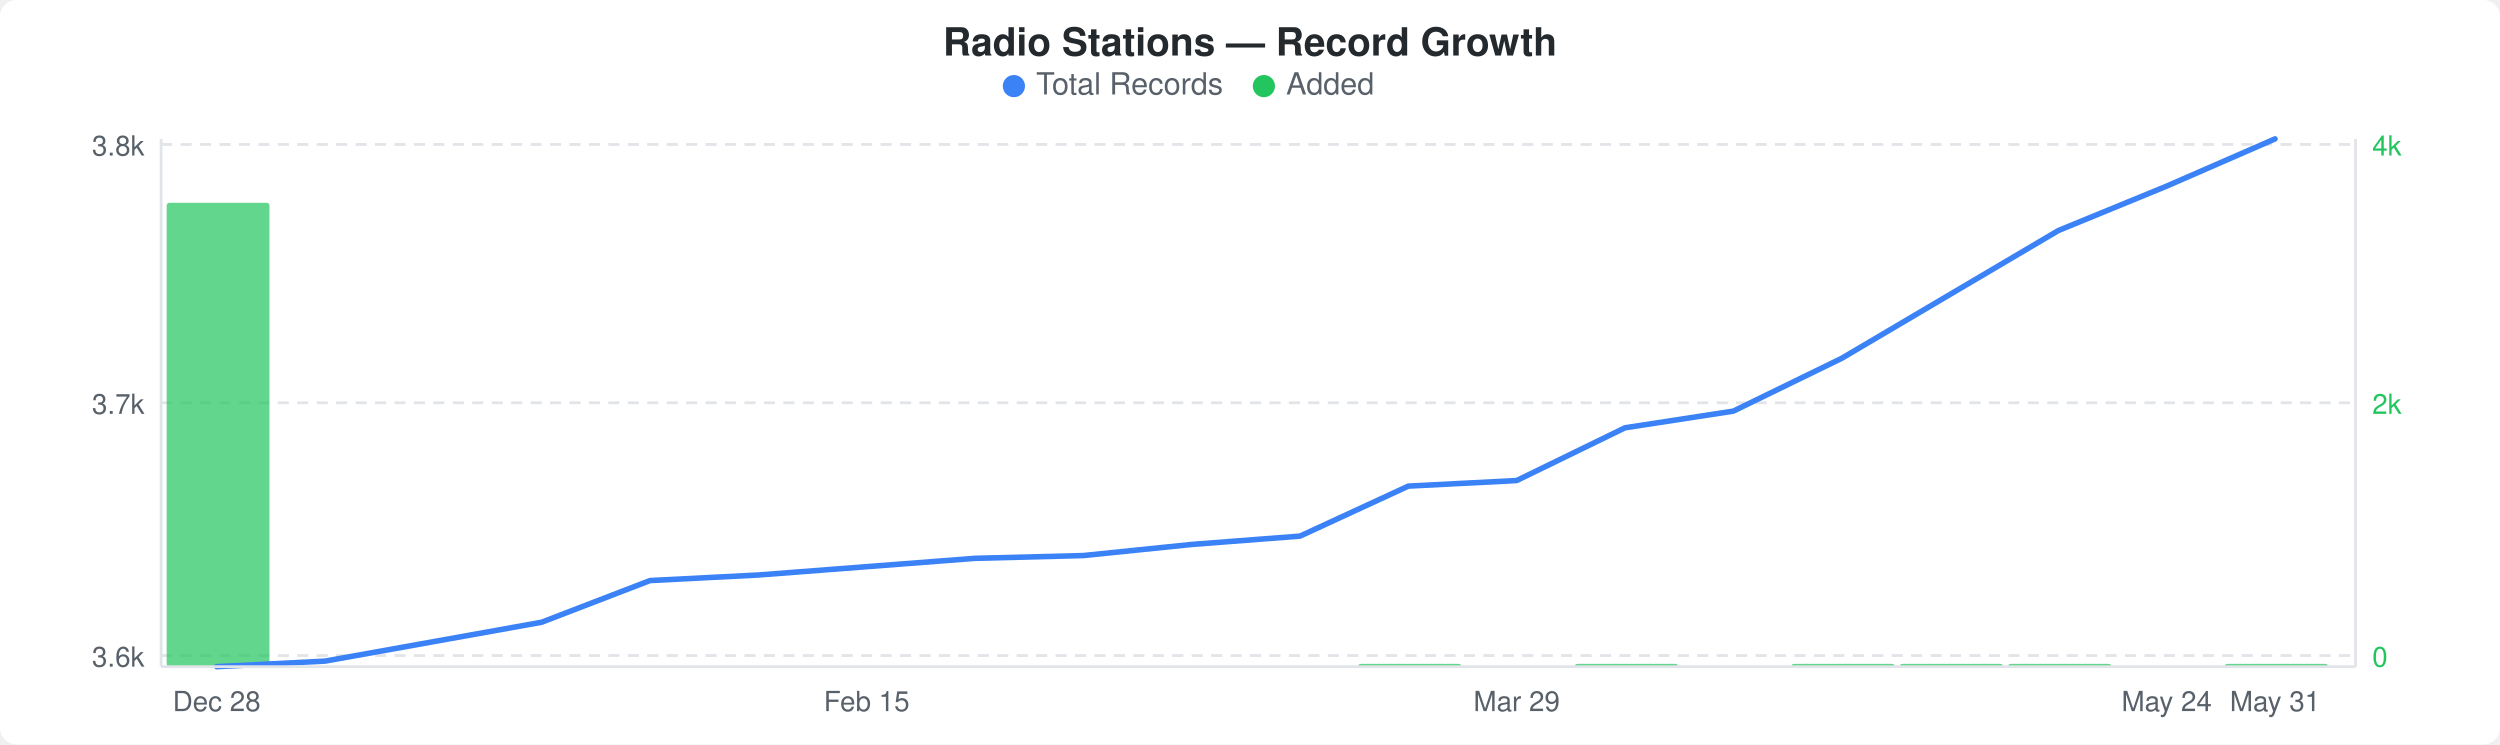
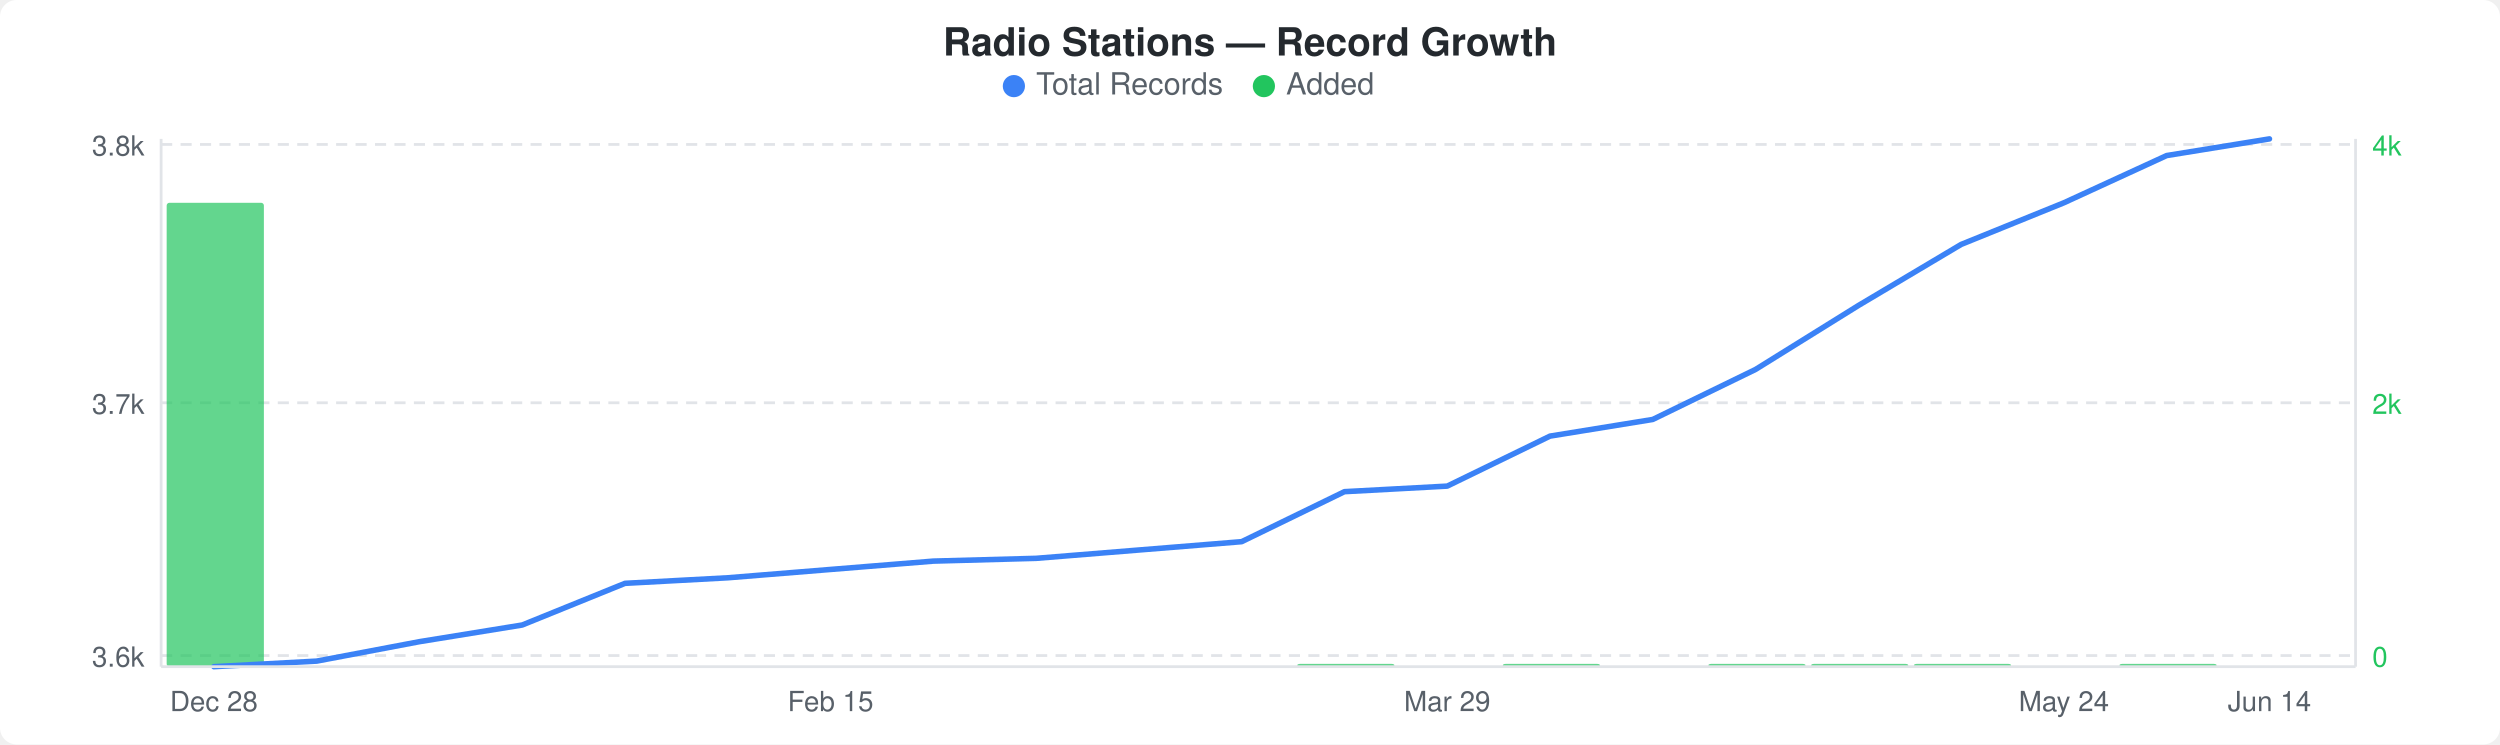
<svg xmlns="http://www.w3.org/2000/svg" width="900" height="268" viewBox="0 0 900 268">
  <rect width="900" height="268" fill="#ffffff" rx="6" ry="6" />
  <text x="450" y="20" text-anchor="middle" font-family="-apple-system, BlinkMacSystemFont, &quot;Segoe UI&quot;, Helvetica, Arial, sans-serif" font-size="14" font-weight="600" fill="#24292e">Radio Stations — Record Growth</text>
  <circle cx="365" cy="31" r="4" fill="#3b82f6" />
  <text x="373" y="34" font-family="-apple-system, BlinkMacSystemFont, &quot;Segoe UI&quot;, Helvetica, Arial, sans-serif" font-size="11" fill="#586069">Total Records</text>
  <circle cx="455" cy="31" r="4" fill="#22c55e" />
  <text x="463" y="34" font-family="-apple-system, BlinkMacSystemFont, &quot;Segoe UI&quot;, Helvetica, Arial, sans-serif" font-size="11" fill="#586069">Added</text>
  <line x1="58" y1="52" x2="848" y2="52" stroke="#e1e4e8" stroke-width="1" stroke-dasharray="4,3" />
  <line x1="58" y1="145" x2="848" y2="145" stroke="#e1e4e8" stroke-width="1" stroke-dasharray="4,3" />
  <line x1="58" y1="236" x2="848" y2="236" stroke="#e1e4e8" stroke-width="1" stroke-dasharray="4,3" />
-   <rect x="60" y="73" width="37" height="167" rx="1" fill="#22c55eb3" />
-   <rect x="489" y="239" width="37" height="1" rx="1" fill="#22c55eb3" />
-   <rect x="567" y="239" width="37" height="1" rx="1" fill="#22c55eb3" />
-   <rect x="645" y="239" width="37" height="1" rx="1" fill="#22c55eb3" />
-   <rect x="684" y="239" width="37" height="1" rx="1" fill="#22c55eb3" />
-   <rect x="723" y="239" width="37" height="1" rx="1" fill="#22c55eb3" />
-   <rect x="801" y="239" width="37" height="1" rx="1" fill="#22c55eb3" />
-   <polyline points="78,240 117,238 156,231 195,224 234,209 273,207 312,204 351,201 390,200 429,196 468,193 507,175 546,173 585,154 624,148 663,129 702,106 741,83 780,67 819,50" fill="none" stroke="#3b82f6" stroke-width="2" stroke-linejoin="round" stroke-linecap="round" />
+   <rect x="60" y="73" width="35" height="167" rx="1" fill="#22c55eb3" />
+   <rect x="467" y="239" width="35" height="1" rx="1" fill="#22c55eb3" />
+   <rect x="541" y="239" width="35" height="1" rx="1" fill="#22c55eb3" />
+   <rect x="615" y="239" width="35" height="1" rx="1" fill="#22c55eb3" />
+   <rect x="652" y="239" width="35" height="1" rx="1" fill="#22c55eb3" />
+   <rect x="689" y="239" width="35" height="1" rx="1" fill="#22c55eb3" />
+   <rect x="763" y="239" width="35" height="1" rx="1" fill="#22c55eb3" />
+   <polyline points="77,240 114,238 151,231 188,225 225,210 262,208 299,205 336,202 373,201 410,198 447,195 484,177 521,175 558,157 595,151 632,133 669,110 706,88 743,73 780,56 817,50" fill="none" stroke="#3b82f6" stroke-width="2" stroke-linejoin="round" stroke-linecap="round" />
  <text x="52" y="56" text-anchor="end" font-family="-apple-system, BlinkMacSystemFont, &quot;Segoe UI&quot;, Helvetica, Arial, sans-serif" font-size="10" fill="#586069">3.8k</text>
  <text x="52" y="149" text-anchor="end" font-family="-apple-system, BlinkMacSystemFont, &quot;Segoe UI&quot;, Helvetica, Arial, sans-serif" font-size="10" fill="#586069">3.7k</text>
  <text x="52" y="240" text-anchor="end" font-family="-apple-system, BlinkMacSystemFont, &quot;Segoe UI&quot;, Helvetica, Arial, sans-serif" font-size="10" fill="#586069">3.6k</text>
  <text x="854" y="56" text-anchor="start" font-family="-apple-system, BlinkMacSystemFont, &quot;Segoe UI&quot;, Helvetica, Arial, sans-serif" font-size="10" fill="#22c55e">4k</text>
  <text x="854" y="149" text-anchor="start" font-family="-apple-system, BlinkMacSystemFont, &quot;Segoe UI&quot;, Helvetica, Arial, sans-serif" font-size="10" fill="#22c55e">2k</text>
  <text x="854" y="240" text-anchor="start" font-family="-apple-system, BlinkMacSystemFont, &quot;Segoe UI&quot;, Helvetica, Arial, sans-serif" font-size="10" fill="#22c55e">0</text>
  <line x1="58" y1="50" x2="58" y2="240" stroke="#e1e4e8" stroke-width="1" />
  <line x1="58" y1="240" x2="848" y2="240" stroke="#e1e4e8" stroke-width="1" />
  <line x1="848" y1="50" x2="848" y2="240" stroke="#e1e4e8" stroke-width="1" />
-   <text x="78" y="256" text-anchor="middle" font-family="-apple-system, BlinkMacSystemFont, &quot;Segoe UI&quot;, Helvetica, Arial, sans-serif" font-size="10" fill="#586069">Dec 28</text>
-   <text x="312" y="256" text-anchor="middle" font-family="-apple-system, BlinkMacSystemFont, &quot;Segoe UI&quot;, Helvetica, Arial, sans-serif" font-size="10" fill="#586069">Feb 15</text>
-   <text x="546" y="256" text-anchor="middle" font-family="-apple-system, BlinkMacSystemFont, &quot;Segoe UI&quot;, Helvetica, Arial, sans-serif" font-size="10" fill="#586069">Mar 29</text>
-   <text x="780" y="256" text-anchor="middle" font-family="-apple-system, BlinkMacSystemFont, &quot;Segoe UI&quot;, Helvetica, Arial, sans-serif" font-size="10" fill="#586069">May 24</text>
-   <text x="819" y="256" text-anchor="middle" font-family="-apple-system, BlinkMacSystemFont, &quot;Segoe UI&quot;, Helvetica, Arial, sans-serif" font-size="10" fill="#586069">May 31</text>
+   <text x="77" y="256" text-anchor="middle" font-family="-apple-system, BlinkMacSystemFont, &quot;Segoe UI&quot;, Helvetica, Arial, sans-serif" font-size="10" fill="#586069">Dec 28</text>
+   <text x="299" y="256" text-anchor="middle" font-family="-apple-system, BlinkMacSystemFont, &quot;Segoe UI&quot;, Helvetica, Arial, sans-serif" font-size="10" fill="#586069">Feb 15</text>
+   <text x="521" y="256" text-anchor="middle" font-family="-apple-system, BlinkMacSystemFont, &quot;Segoe UI&quot;, Helvetica, Arial, sans-serif" font-size="10" fill="#586069">Mar 29</text>
+   <text x="743" y="256" text-anchor="middle" font-family="-apple-system, BlinkMacSystemFont, &quot;Segoe UI&quot;, Helvetica, Arial, sans-serif" font-size="10" fill="#586069">May 24</text>
+   <text x="817" y="256" text-anchor="middle" font-family="-apple-system, BlinkMacSystemFont, &quot;Segoe UI&quot;, Helvetica, Arial, sans-serif" font-size="10" fill="#586069">Jun 14</text>
</svg>
